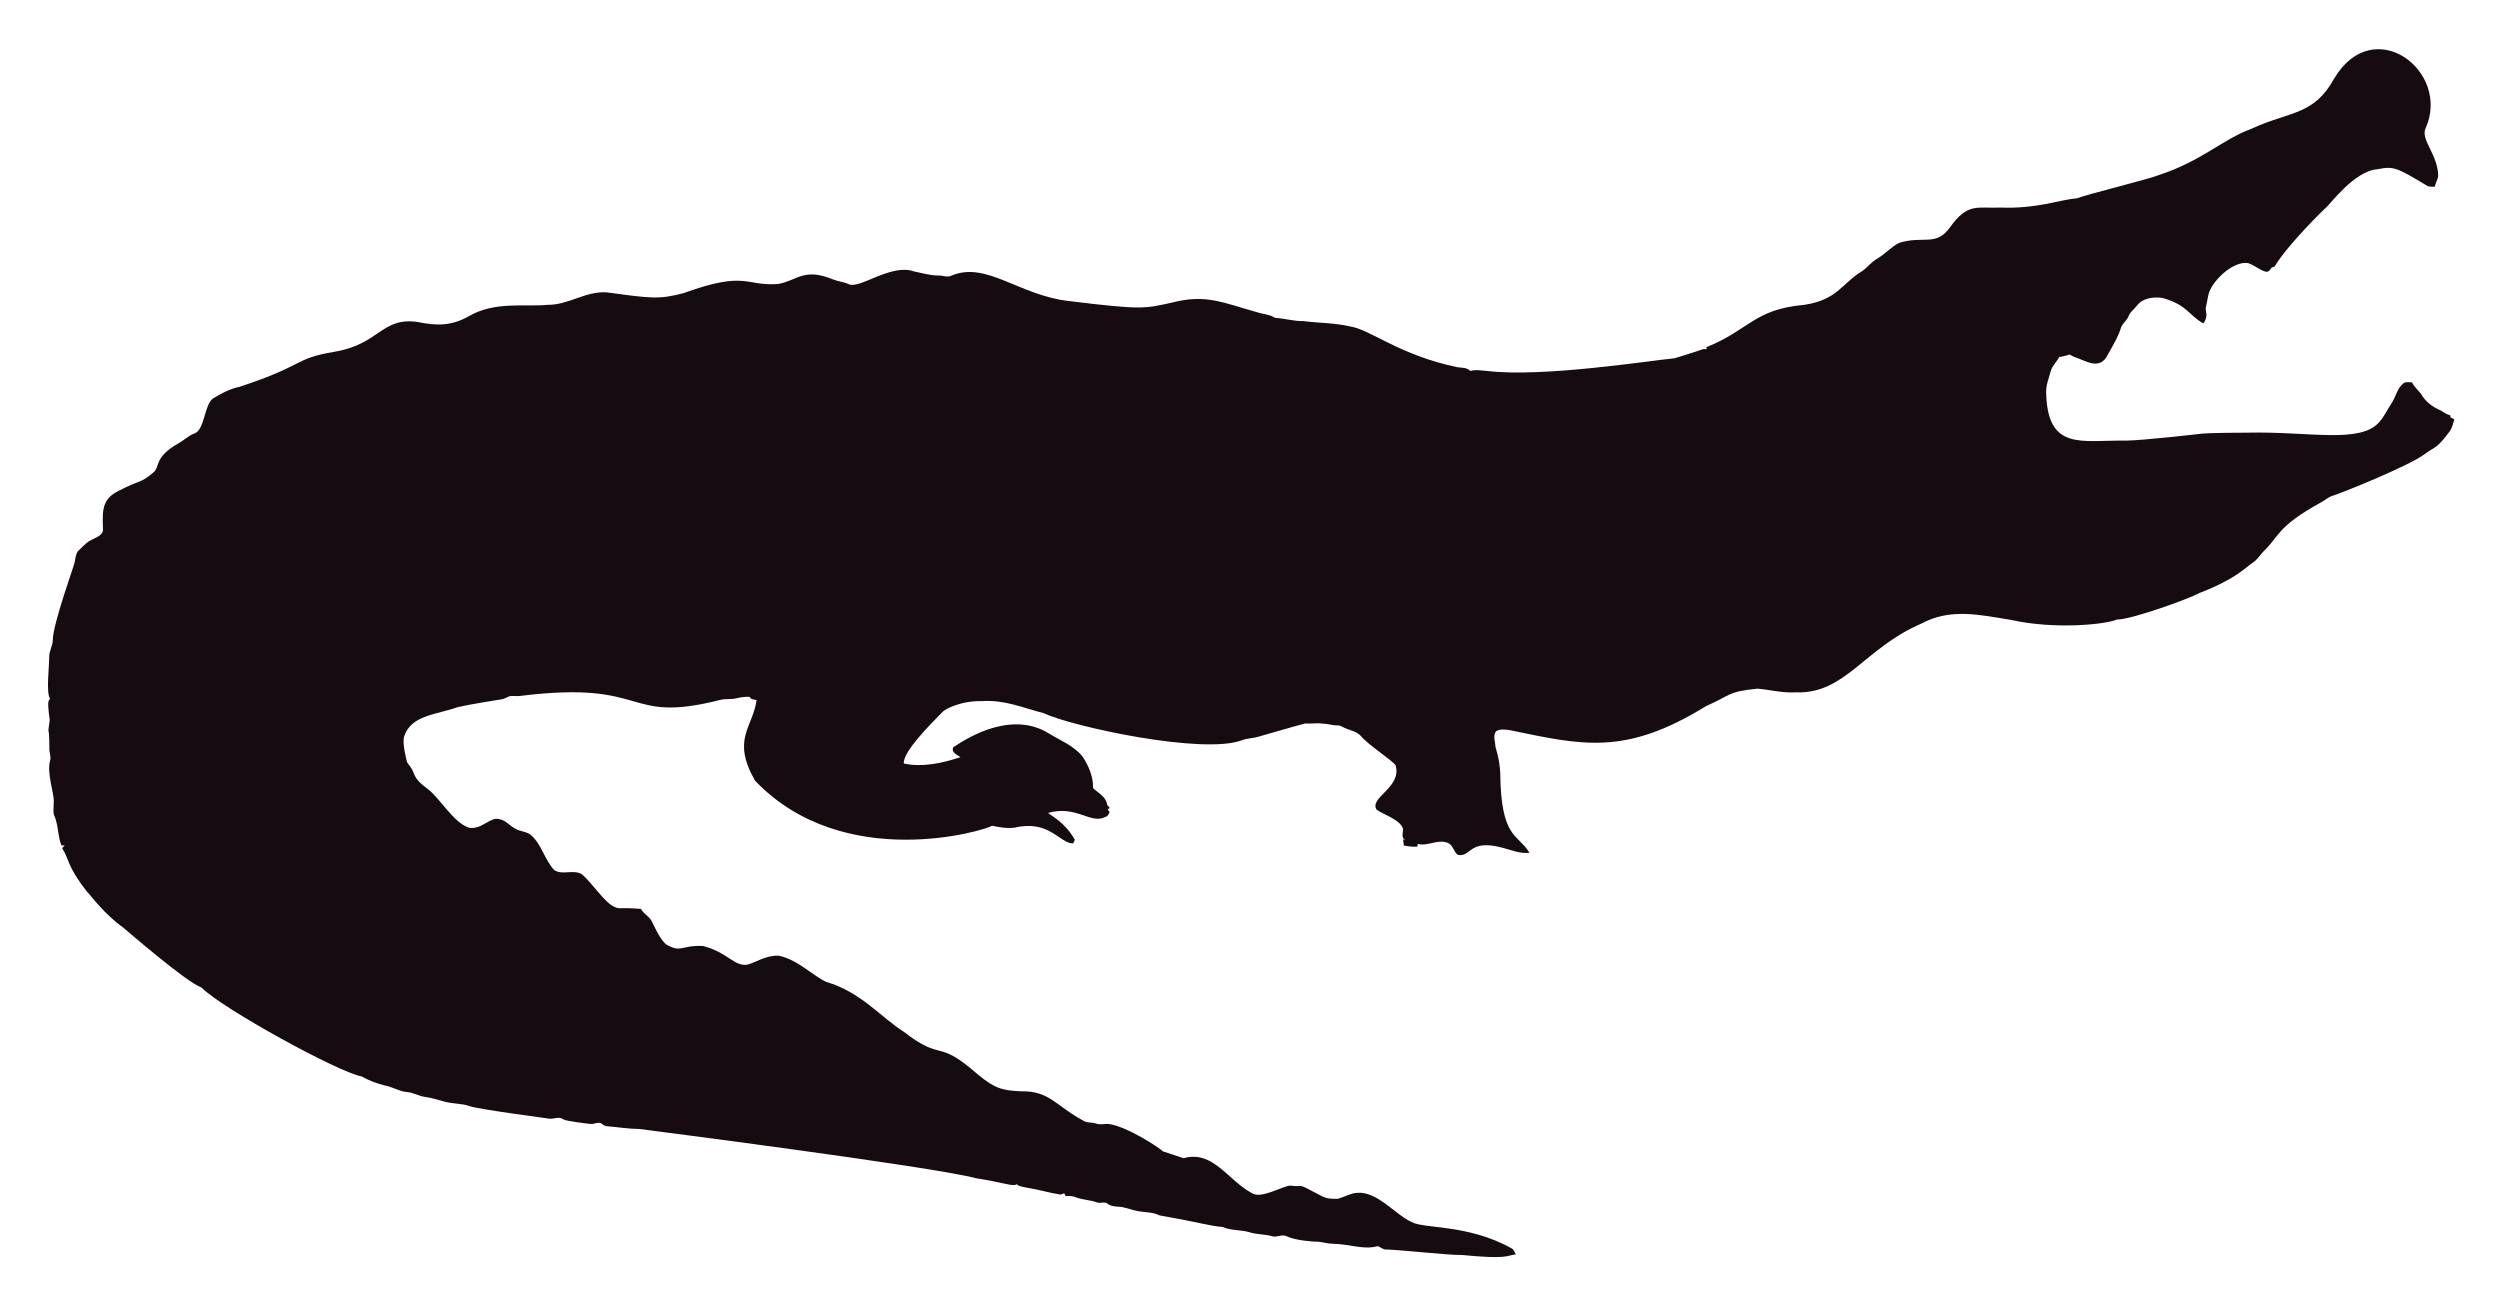
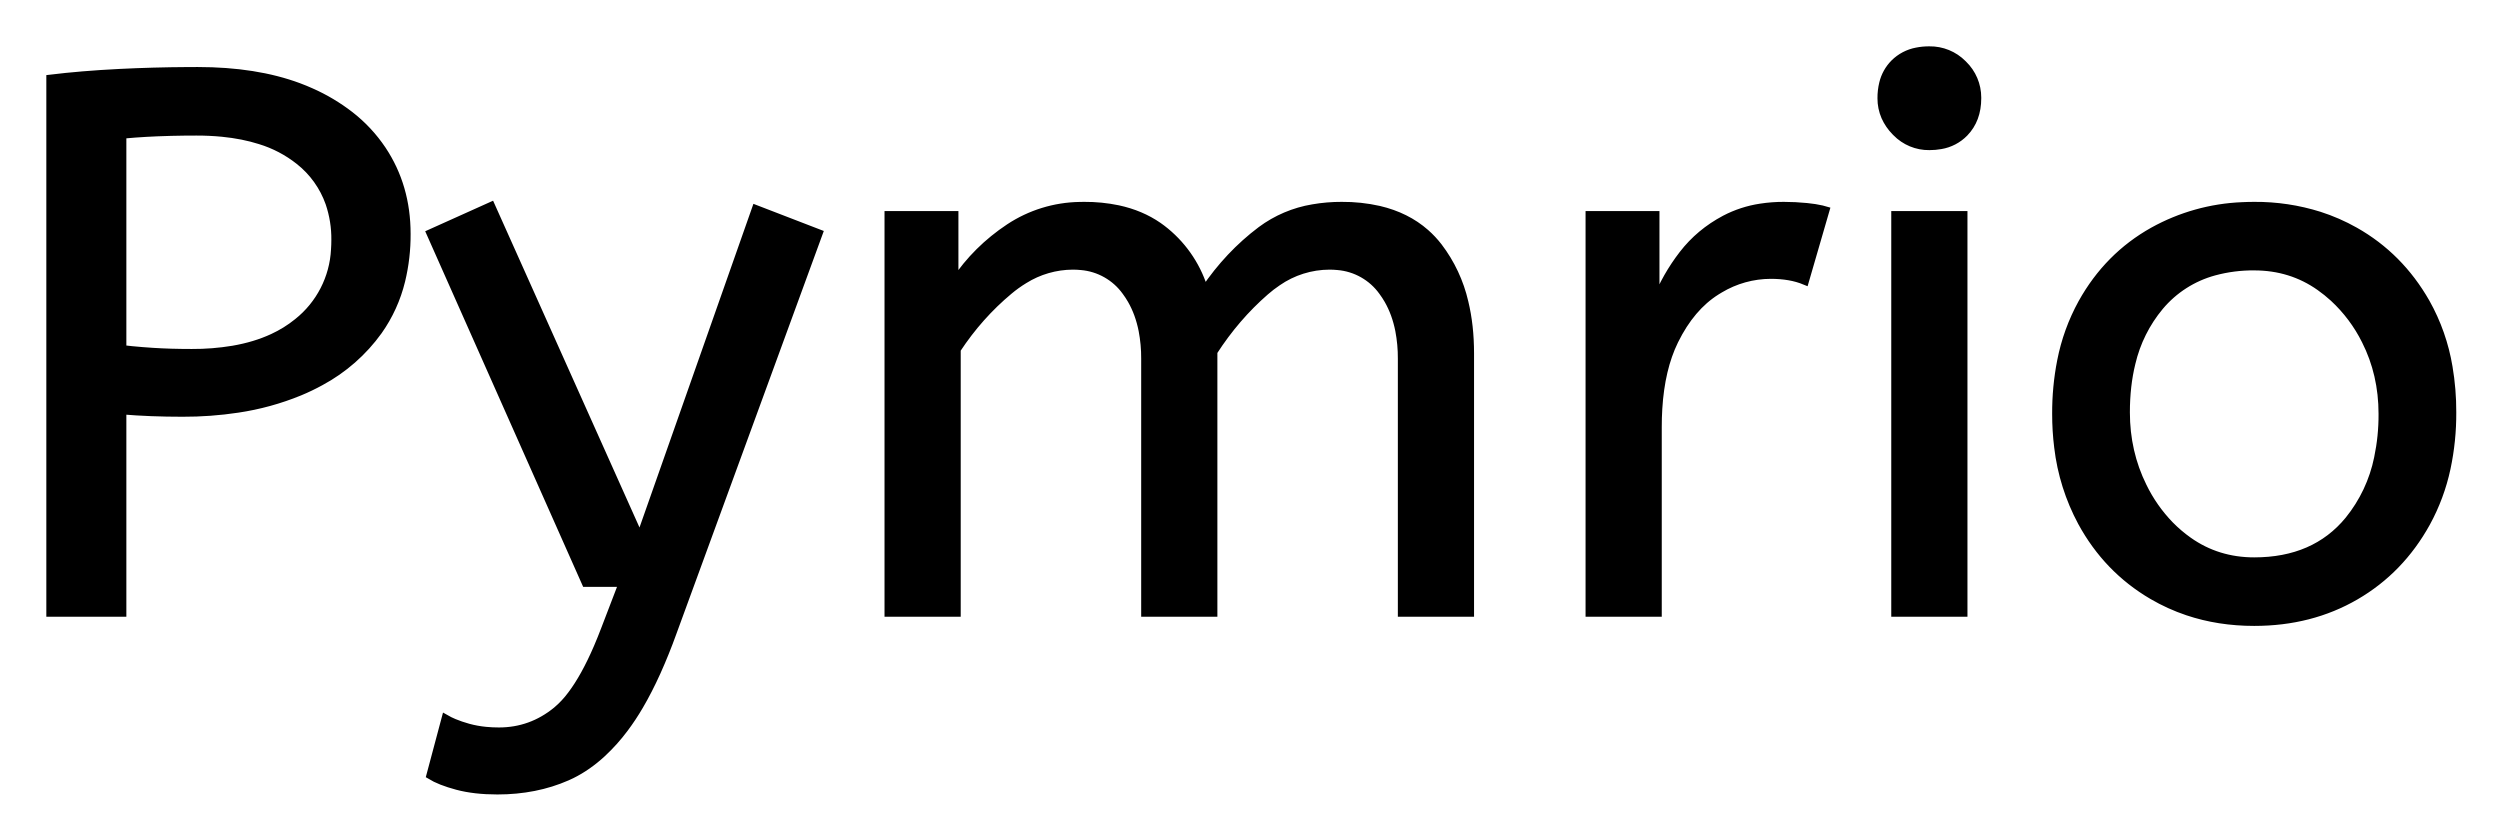
- <svg xmlns="http://www.w3.org/2000/svg" role="img" viewBox="-18.65 -23.65 2659.80 1387.30">
-   <path fill="#160B10" d="M2562.057 112.664c-5.93 12.226 13.089 27.649 13.408 51.328-.967 3.791-2.837 7.289-3.816 11.093-2.417-.267-4.923.089-7.226-.636-33.512-20.05-36.245-21.483-53.631-18.038-24.88 1.775-51.012 38.147-54.547 40.579-1 .685-40.963 39.485-54.967 62.993-1.056.331-2.086.661-3.078 1.005-1.45 2.188-3.295 5.317-6.386 4.363-6.755-1.794-12.047-7.022-18.687-9.083-14.172-2.325-33.569 14.577-40.185 28.126-2.76 5.432-2.862 11.614-4.401 17.415-2.078 5.918 3.558 9.203-2.964 18.611-15.758-8.651-16.89-19.671-43.645-27.108-9.541-1.323-21.002.025-27.146 8.345-2.9 3.956-7.454 6.64-8.994 11.487-1.705 4.223-5.788 6.857-7.569 10.978-3.219 10.775-9.274 20.417-14.705 30.186-7.484 15.043-21.458 7.113-29.639 3.893-3.549-1.501-7.378-2.404-10.482-4.745-3.613 1.31-7.378 2.124-11.131 2.799-2.9 5.19-7.62 9.362-9.184 15.252-1.972 7.442-5.139 14.807-4.771 22.656 1.426 62.435 37.744 50.23 84.657 50.985 18.427-.238 76.659-6.917 77.661-7.06 10.315-1.512 51.103-1.387 52.104-1.425 64.718-1.507 119.253 12.017 139.725-10.991 5.622-6.144 8.955-13.878 13.598-20.735 4.617-7.073 5.915-16.893 13.662-21.562 2.519-.687 5.19-.305 7.81-.242 2.481 5.406 7.582 8.854 10.609 13.891 4.503 7.467 12.047 12.632 19.921 16.041 3.269 1.794 6.144 4.389 9.999 4.936.166.852.369 1.705.598 2.57 1.259.611 2.519 1.208 3.854 1.819-1.196 4.325-2.073 8.854-4.681 12.606-14.981 20.134-15.737 16.079-26.561 24.297-16.513 12.73-90.704 42.38-97.937 44.421-4.63 1.259-8.078 4.719-12.199 6.907-47.689 26.034-44.914 36.755-61.276 51.99-3.969 4.096-6.856 9.273-11.754 12.403-6.886 4.248-16.845 16.908-56.76 32.26-10.994 6.222-73.381 28.559-87.544 28.177-12.182 5.289-66.295 10.873-113.113.394-34.047-5.52-64.247-12.539-95.05 3.905-61.045 26.219-81.054 75.205-133.67 73.195-13.739.903-27.159-2.684-40.745-3.943-32.756 3.396-26.951 6.432-54.687 18.547-86.536 53.421-132.198 41.426-208.888 25.607-4.859-.636-10.304-1.616-14.68 1.259-3.511 4.999-.687 11.232-.509 16.804 2.76 8.879 4.605 18.076 5.037 27.388.678 70.703 18.876 64.615 31.064 85.038-10.38 1.31-20.137-3.346-30.008-5.724-35.054-8.942-31.959 10.974-46.367 7.887-4.376-3.651-5.076-10.864-10.94-12.886-10.482-3.893-20.875 4.033-31.37 1.285-.165.725-.483 2.163-.649 2.875-4.834.432-9.592-.331-14.311-1.196-.153-2.201-.407-4.401-.751-6.551.7.127 2.112.382 2.824.509-5.368-1.387-2.926-7.48-2.862-11.411-2.581-10.171-21.93-15.743-28.266-20.735-7.896-13.101 27.192-23.356 20.29-47.143-4.808-6.385-29.888-22.164-37.17-31.395-4.783-5.063-12.047-5.813-18.013-8.815-1.972-.827-3.791-2.315-6.017-2.239-5.597.191-10.965-1.781-16.537-1.908-6.208-.878-12.441.318-18.661-.076-6.376 1.51-49.471 13.993-49.471 13.993-5.775 1.781-11.97 1.603-17.631 3.791-41.153 15.671-180.401-14.399-211.051-28.838-22.477-5.819-41.27-14.396-65.945-12.772-23.033-.496-39.521 9.215-41.101 11.08-14.156 14.382-42.805 43.009-41.597 55.297 9.881 2.049 27.067 4.244 60.297-6.755-3.6-2.633-10.164-4.859-7.683-10.52 30.91-20.96 69.478-34.528 101.385-14.896 12.454 7.683 26.879 13.128 36.241 24.907 6.449 9.897 11.461 21.384 11.08 33.43 5.483 5.19 14.184 9.464 14.96 17.771.954 1.132 1.883 2.239 2.9 3.371-.56.344-1.679 1.03-2.251 1.361.674 1.081 1.336 2.15 2.022 3.244-1.157 2.112-2.252 4.643-4.923 5.037-15.167 7.923-30.412-12.885-60.589-4.414 4.515 3.914 17.957 10.035 28.495 28.596-.623 1.285-1.221 2.582-1.781 3.893-14.581-.066-25.26-25.439-62.103-16.83-8.065 1.081-16.27-.28-24.119-2.048-5.689 4.616-157.704 51.097-252.241-47.919-25.462-44.516-2.105-56.742 1.616-85.776-2.646-.598-6.259-.445-7.429-3.447-4.834-.216-9.63.547-14.311 1.666-5.343 1.336-10.927.254-16.283 1.527-104.921 26.598-73.475-21.586-213.976-4.058-3.638.483-7.327-.471-10.927.267-2.722 1.043-5.203 2.786-8.129 3.244-1.005.139-35.568 5.632-46.749 8.332-23.248 8.245-49.669 8.494-57.027 31.013-2.544 7.127 2.495 25.23 2.659 26.23.509 2.748 2.964 4.529 4.274 6.907 5.125 7.002 1.576 10.814 17.186 22.287 13.483 9.569 27.903 36.42 44.764 41.877 13.652 2.389 22.508-11.842 32.107-9.146 7.022 1.107 11.334 7.276 17.415 10.317 5.356 3.193 12.365 2.633 17.033 7.162 11.029 10.189 14.018 26.078 24.284 36.878 8.765 5.47 19.972-.979 28.965 4.071 11.309 9.233 25.045 31.634 35.809 35.287 4.836 2.294 4.589-.02 27.477 1.832 2.226 4.796 7.327 7.085 10.253 11.347 2.611 3.387 8.633 20.294 16.715 26.574 16.075 9.185 15.426.491 38.875 1.488 26.056 6.667 32.977 21.713 46.774 19.997 8.688-1.942 19.833-10.206 33.646-9.68 20.419 4.043 37.013 21.857 50.896 27.986 36.199 10.4 58.502 37.92 82.062 52.817 43.011 33.213 34.403 6.396 79.034 45.566 18.208 15.125 26.246 17.04 45.986 17.936 30.318-.751 37.93 16.193 65.525 30.81 4.134 3.155 9.541 1.844 14.196 3.498 4.147 1.463 8.51.394 12.772.369 18.974 1.87 55.059 25.539 58.465 29.232 7.353 2.353 14.667 4.91 22.02 7.276 31.527-8.837 46.862 23.524 72.916 37.323 9.817 6.052 31.604-7.299 40.338-8.179 17.829 2.357 3.781-4.531 33.392 11.016 5.241 3.066 11.589 3.218 17.504 3.028 6.869-1.921 13.204-5.852 20.48-6.348 21.245-1.942 41.314 23.767 57.816 30.975 12.756 7.578 60.29 2.089 106.638 28.189 2.366 1.298 3.155 4.007 4.3 6.284-10.435 1.423-8.676 5.392-56.964.7-16.115.199-61.486-5.252-82.52-5.953-2.824-.572-4.91-3.04-7.772-3.397-15.269 4.072-27.792-2.198-48.492-2.671-5.546-.102-10.825-2.201-16.359-2.162-2.762-.015-21.848-1.008-32.323-6.004-4.758-1.972-9.668 1.654-14.476.293-7.747-2.315-16.003-1.781-23.737-4.121-9.541-3.104-20.277-1.692-29.41-5.865-12.12-.691-23.98-4.714-66.899-12.25-6.984-3.625-14.985-3.091-22.516-4.49-7.416-1.145-14.324-4.643-21.892-4.821-3.727-.204-7.632-.649-10.698-2.939-3.206-2.951-7.645-.127-11.334-1.539-7.531-2.798-15.774-2.646-23.203-5.712-3.282-1.298-6.844-1.17-10.278-1.081-.394-.763-1.183-2.264-1.577-3.015-1.285.636-2.608 1.119-3.982 1.45-12.263-1.87-24.131-5.674-36.394-7.467-3.46-.903-7.404-1.005-10.113-3.6-3.831 2.97-12.398-1.54-43.747-6.411-46.335-12.483-357.594-52.295-357.594-52.295-11.716-.14-23.317-2.023-34.982-3.015-2.442-.127-4.211-1.844-6.068-3.18-3.753-1.387-7.467 1.336-11.271.789-2.02-.195-26.027-2.946-28.838-4.923-4.592-3.587-10.278.216-15.367-.738-2.203-.387-74.203-9.818-84.135-13.242-8.243-2.989-17.224-2.379-25.658-4.529-7.162-1.895-14.209-4.274-21.574-5.254-6.92-.878-13.001-4.923-20.035-5.266-8.319-.878-15.443-5.826-23.648-7.073-8.256-2.252-16.448-5.037-23.775-9.49-23.552-3.584-149.518-72.739-170.649-94.63-16.013-5.37-81.914-62.745-82.914-63.439-21.039-15.096-34.147-33.758-38.964-38.595-21.778-27.726-18.854-34.892-26.396-46.215.916-1.018 1.832-2.01 2.748-3.015-1.145.038-2.29.076-3.435.14-3.651-8.676-3.18-18.28-6.042-27.172-2.062-7.913-2.975-1.701-2.175-19.526.634-7.664-7.675-30.697-3.931-43.518 1.348-4.16-.814-8.281-.751-12.454.068-28.882-2.418-11.02.394-30.657-3.041-22.85-1.09-20.042.305-22.719-4.294-7.378-.844-32.606-.89-44.586-.025-6.246 3.714-11.741 3.867-17.962 0-16.859 22.775-79.378 23.076-82.113 1.056-4.198 1.043-9.032 3.778-12.568 4.338-3.74 7.874-8.485 13.052-11.169 4.745-2.913 11.411-4.172 13.471-10.088.043-16.362-3.503-32.575 15.532-42.157 25.219-13.344 23.115-7.424 38.34-20.379 6.931-5.754.059-15.764 26.434-30.772 5.915-3.129 10.622-8.281 17.046-10.507 11.015-3.661 10.497-31.892 20.099-37.437 8.612-5.33 17.796-10.113 27.795-12.148 71.433-23.584 56.818-29.805 100.939-37.31 48.019-7.907 49.805-36.895 88.244-31.777 19.858 4.163 35.994 4.605 54.61-5.953 27.665-16.35 60.97-9.859 83.919-12.212 22.172.42 41.279-15.29 63.693-13.191 46.138 6.272 54.878 7.691 80.993.738 67.442-24.31 65.094-7.128 100.634-9.706 20.946-3.875 27.233-17.596 58.388-4.91 5.368 2.188 11.283 2.595 16.575 5.025 11.553 5.818 45.215-22.204 69.43-13.535 8.676 1.717 17.262 4.401 26.205 4.401 4.49-.216 9.083 2.252 13.446.293 37.015-16.156 72.304 20.872 125.096 26.815 80.305 9.923 81.3 7.845 110.289 1.603 36.266-9.336 54.189.413 92.111 10.902 5.775 1.717 12.11 1.984 17.237 5.47 10.075.458 19.844 3.638 29.983 3.396 16.588 2.163 33.506 1.819 49.853 5.686 21.982 3.418 52.115 30.498 114.347 43.441 4.681.572 9.999.28 13.586 3.956 5.864-1.844 12.047-.267 18.038-.025 59.148 7.176 174.934-11.359 199.106-13.471 9.82-3.218 19.819-5.966 29.576-9.452 1.488-.674 3.155-.356 4.758-.229-.115-.522-.356-1.577-.483-2.099 45.944-18.548 50.589-40.213 103.827-45.057 35.891-5.17 40.645-23.282 61.836-35.809 5.712-3.969 9.897-9.808 16.028-13.281 8.408-4.872 14.82-12.555 23.559-16.931 25.605-7.944 38.867 4.305 53.847-16.257 19.089-26.933 29.276-20.168 53.605-21.256 38.819 1.522 63.061-8.345 81.948-9.935 11.484-4.495 77.877-20.69 87.061-24.742 45.297-14.857 67.746-37.884 97.505-48.848 42.187-19.404 67.008-14.225 88.74-53.694 41.891-70.568 124.443-7.946 97.366 52.7z" />
+ <svg xmlns="http://www.w3.org/2000/svg" role="img" viewBox="-6.52 -6.52 326.30 109.55">
+   <path d="M118.4 73.501h-9v-52h8.7v8.7q2.8-4.2 7.1-7.05a17.205 17.205 0 0 1 9.202-2.842 20.858 20.858 0 0 1 .598-.008 20.994 20.994 0 0 1 4.417.439q2.986.643 5.268 2.224a13.128 13.128 0 0 1 .465.337 15.751 15.751 0 0 1 5.448 7.689 19.154 19.154 0 0 1 .102.311q3.1-4.6 7.35-7.8a15.669 15.669 0 0 1 6.791-2.884 21.446 21.446 0 0 1 3.759-.316 21.437 21.437 0 0 1 4.888.522q3.586.84 6.075 3.029a12.994 12.994 0 0 1 1.687 1.799 18.992 18.992 0 0 1 3.411 7.272q.739 3.05.739 6.678v33.9h-9v-33.2a19.042 19.042 0 0 0-.337-3.69q-.436-2.205-1.435-3.949a10.982 10.982 0 0 0-.728-1.111 7.974 7.974 0 0 0-5.813-3.296 10.678 10.678 0 0 0-1.087-.054 11.926 11.926 0 0 0-6.759 2.127 15.996 15.996 0 0 0-1.591 1.223q-3.85 3.35-6.75 7.85v34.1h-9v-33.2a19.042 19.042 0 0 0-.337-3.69q-.436-2.205-1.435-3.949a10.982 10.982 0 0 0-.728-1.111 7.974 7.974 0 0 0-5.813-3.296 10.678 10.678 0 0 0-1.087-.054 12.02 12.02 0 0 0-6.319 1.828 16.244 16.244 0 0 0-1.981 1.422q-3.9 3.25-6.8 7.65v34.4zm-68.8 21.2l2-7.5a9.908 9.908 0 0 0 1.165.574q.823.344 1.835.626a13.514 13.514 0 0 0 2.279.417 17.358 17.358 0 0 0 1.721.083q4.2 0 7.5-2.7a12.003 12.003 0 0 0 1.933-2.062q1.748-2.311 3.408-6.163a58.58 58.58 0 0 0 .959-2.375l2.3-6h-4.8l-20.3-45.7 8-3.6 19.4 43.3 15.1-42.9 8.3 3.2-19.1 52.2a71.728 71.728 0 0 1-2.053 5.086q-1.102 2.439-2.269 4.428A30.86 30.86 0 0 1 75 88.601a24.268 24.268 0 0 1-2.878 3.21q-1.914 1.768-4.017 2.808a14.737 14.737 0 0 1-.605.282q-4.1 1.8-9.1 1.8-3 0-5.25-.6t-3.55-1.4zm-40.1-21.2H0v-69.8q4.1-.5 9.05-.75a200.806 200.806 0 0 1 8.93-.246 221.966 221.966 0 0 1 1.32-.004q7.57 0 13.172 2.082a26.011 26.011 0 0 1 1.628.668 24.606 24.606 0 0 1 5.082 3.028 19.374 19.374 0 0 1 4.218 4.522q3.2 4.8 3.2 11a25.258 25.258 0 0 1-.708 6.122 19.268 19.268 0 0 1-2.992 6.578 22.312 22.312 0 0 1-7.551 6.629 28.065 28.065 0 0 1-2.749 1.321 34.774 34.774 0 0 1-8.089 2.223 47.194 47.194 0 0 1-7.211.527q-4.2 0-7.8-.3v26.4zm200.4 0h-9v-52h8.7v11.3q1.3-3.3 3.5-6.15 2.2-2.85 5.5-4.6a14.817 14.817 0 0 1 4.68-1.524 19.459 19.459 0 0 1 3.02-.226q1.5 0 3 .15a18.972 18.972 0 0 1 1.055.133q.5.079.927.179a8.817 8.817 0 0 1 .518.138l-2.7 9.3a9.763 9.763 0 0 0-2.145-.613q-1.096-.187-2.355-.187a12.958 12.958 0 0 0-6.63 1.845 15.609 15.609 0 0 0-.42.255q-3.328 2.086-5.472 6.442a22.927 22.927 0 0 0-.028.058q-1.763 3.607-2.08 8.827a39.09 39.09 0 0 0-.07 2.373v24.3zm64.5-2.25a24.559 24.559 0 0 0 4.598 2.089q4.055 1.361 8.702 1.361 7.4 0 13.25-3.4t9.25-9.55a26.255 26.255 0 0 0 2.653-7.142 34.184 34.184 0 0 0 .747-7.308 34.542 34.542 0 0 0-.485-5.909 25.795 25.795 0 0 0-2.965-8.441q-3.45-6.05-9.3-9.35a24.848 24.848 0 0 0-4.641-2.027 27.738 27.738 0 0 0-8.509-1.273 31.325 31.325 0 0 0-1.58.039 26.169 26.169 0 0 0-11.62 3.261q-5.9 3.3-9.3 9.4a26.023 26.023 0 0 0-2.749 7.59 35.006 35.006 0 0 0-.651 6.91 34.82 34.82 0 0 0 .265 4.353 27.451 27.451 0 0 0 3.085 9.797q3.35 6.15 9.25 9.6zm-24.6 2.25h-9v-52h9v52zm37.9-6.8q7.9 0 12.3-5.35a18.802 18.802 0 0 0 3.819-8.09 27.105 27.105 0 0 0 .581-5.76q0-5.2-2.2-9.55a19.198 19.198 0 0 0-4.172-5.569 18.17 18.17 0 0 0-1.778-1.431q-3.75-2.65-8.55-2.65a19.249 19.249 0 0 0-5.226.671 14.037 14.037 0 0 0-7.074 4.529 17.878 17.878 0 0 0-3.674 7.373Q271 43.807 271 47.301q0 5.2 2.2 9.65a19.437 19.437 0 0 0 3.53 5.04 17.627 17.627 0 0 0 2.42 2.06q3.75 2.65 8.55 2.65zM9.5 11.101v27.9q1.1.137 2.531.251a96.255 96.255 0 0 0 1.369.099q2.3.15 5.1.15a31.831 31.831 0 0 0 5.38-.426q2.879-.494 5.183-1.564a15.221 15.221 0 0 0 3.237-2.01 12.896 12.896 0 0 0 4.855-9.443 17.32 17.32 0 0 0 .045-1.257 14.452 14.452 0 0 0-.761-4.794 12.136 12.136 0 0 0-3.939-5.506 15.462 15.462 0 0 0-5.081-2.664q-2.226-.71-4.919-.977a34.58 34.58 0 0 0-3.4-.159 131.125 131.125 0 0 0-3.258.039 109.939 109.939 0 0 0-1.842.061 91.274 91.274 0 0 0-2.883.164 75.041 75.041 0 0 0-1.617.136zm231.437-.312a5.973 5.973 0 0 0 4.363 1.812 8.175 8.175 0 0 0 1.496-.131 5.647 5.647 0 0 0 3.104-1.619q1.7-1.75 1.7-4.55a7.26 7.26 0 0 0 0-.081 6.06 6.06 0 0 0-1.85-4.369 7.395 7.395 0 0 0-.058-.058A6.059 6.059 0 0 0 245.3.001a8.264 8.264 0 0 0-1.656.157 5.661 5.661 0 0 0-2.944 1.543 5.588 5.588 0 0 0-1.471 2.632A7.987 7.987 0 0 0 239 6.301a5.992 5.992 0 0 0 .492 2.418 6.643 6.643 0 0 0 1.358 1.982 7.466 7.466 0 0 0 .087.088z" vector-effect="non-scaling-stroke" fill="#000" fill-rule="evenodd" stroke="#000" stroke-linecap="round" stroke-width=".25mm" />
</svg>
